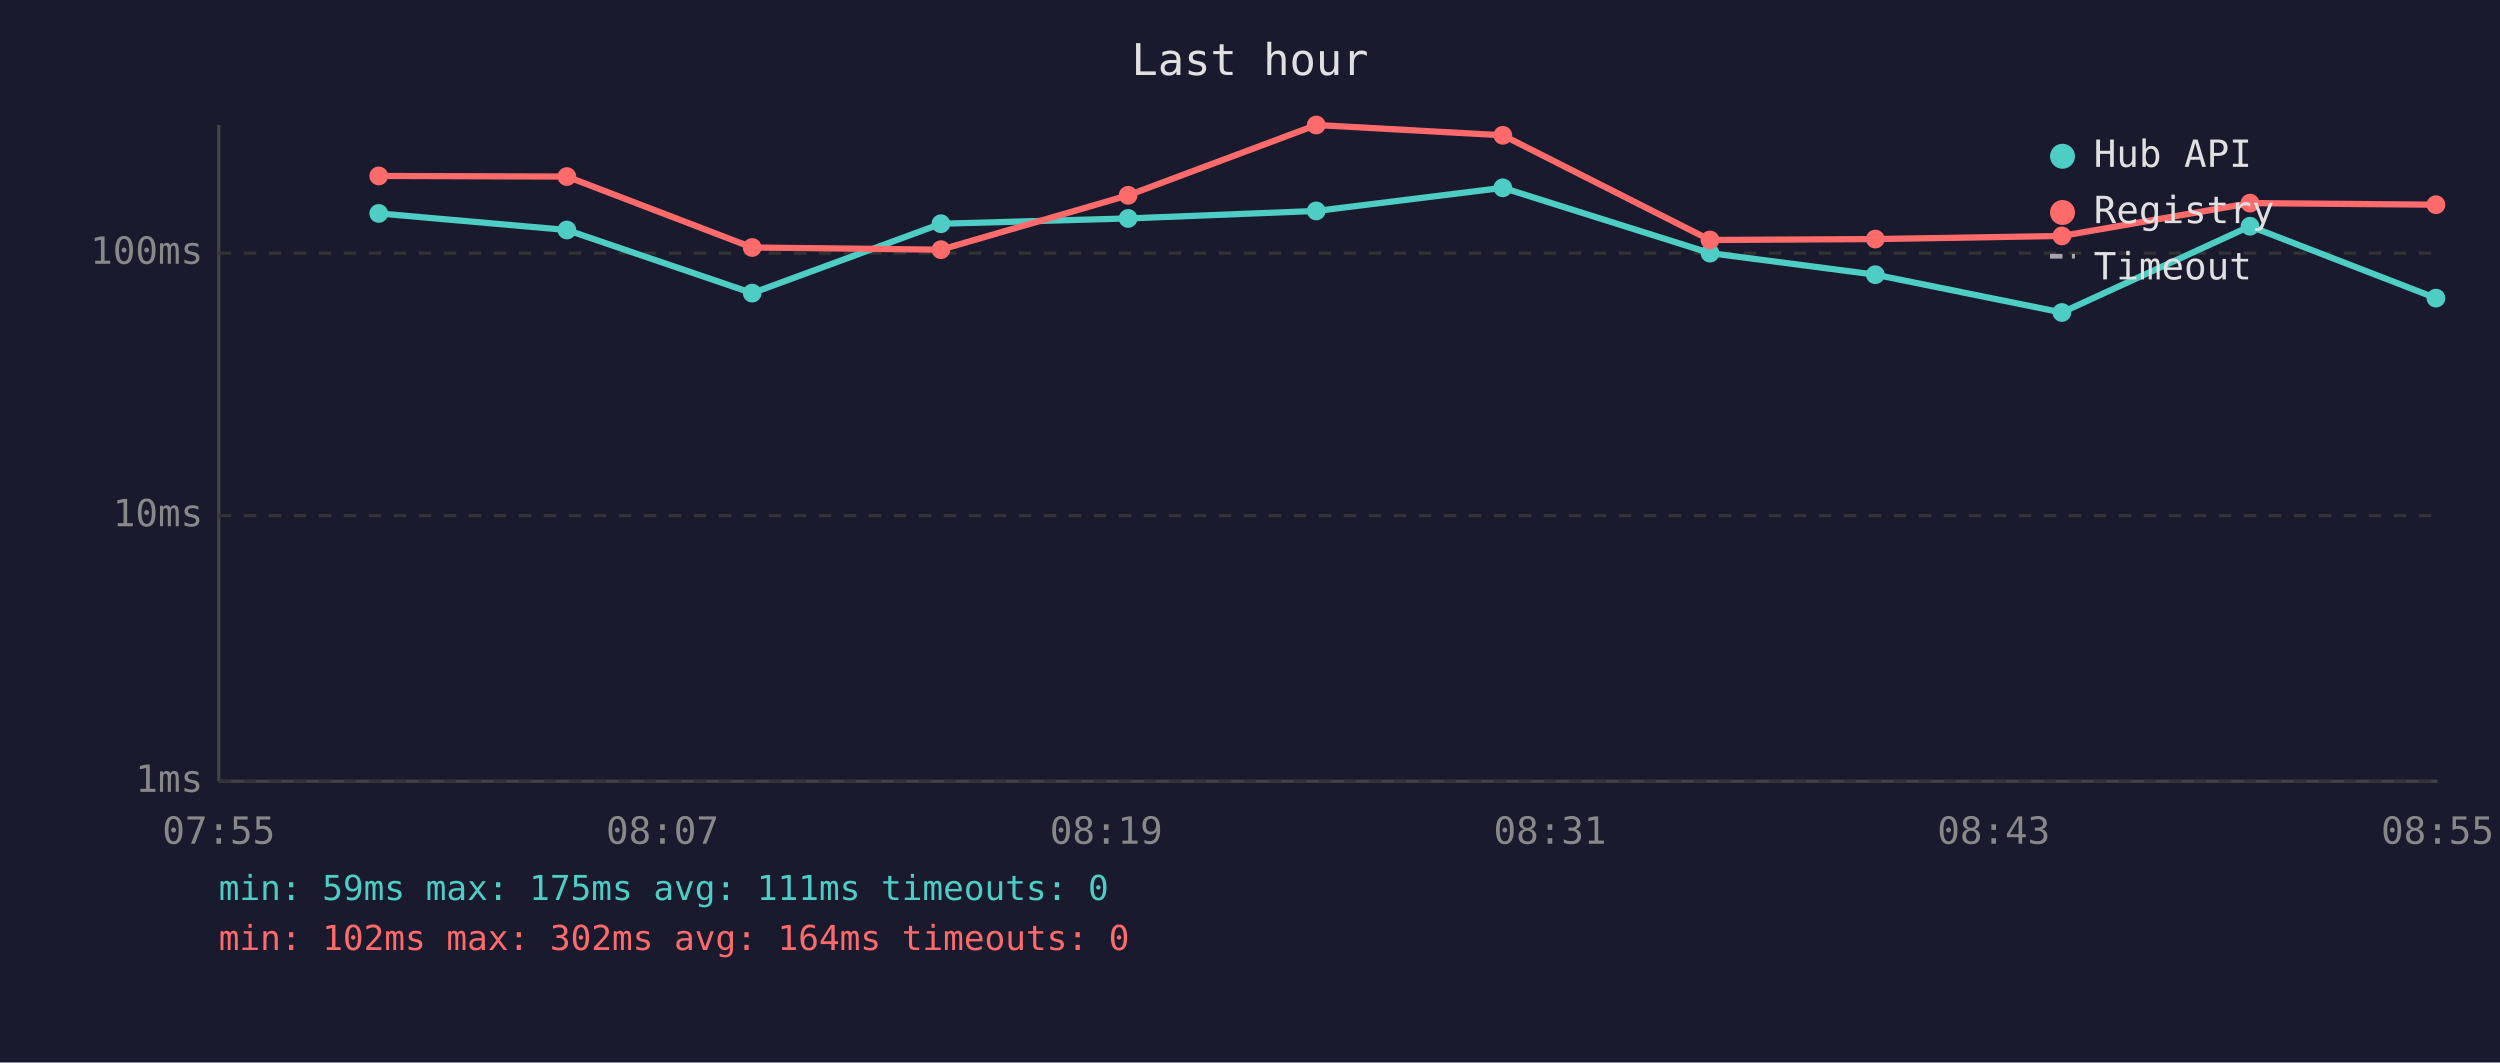
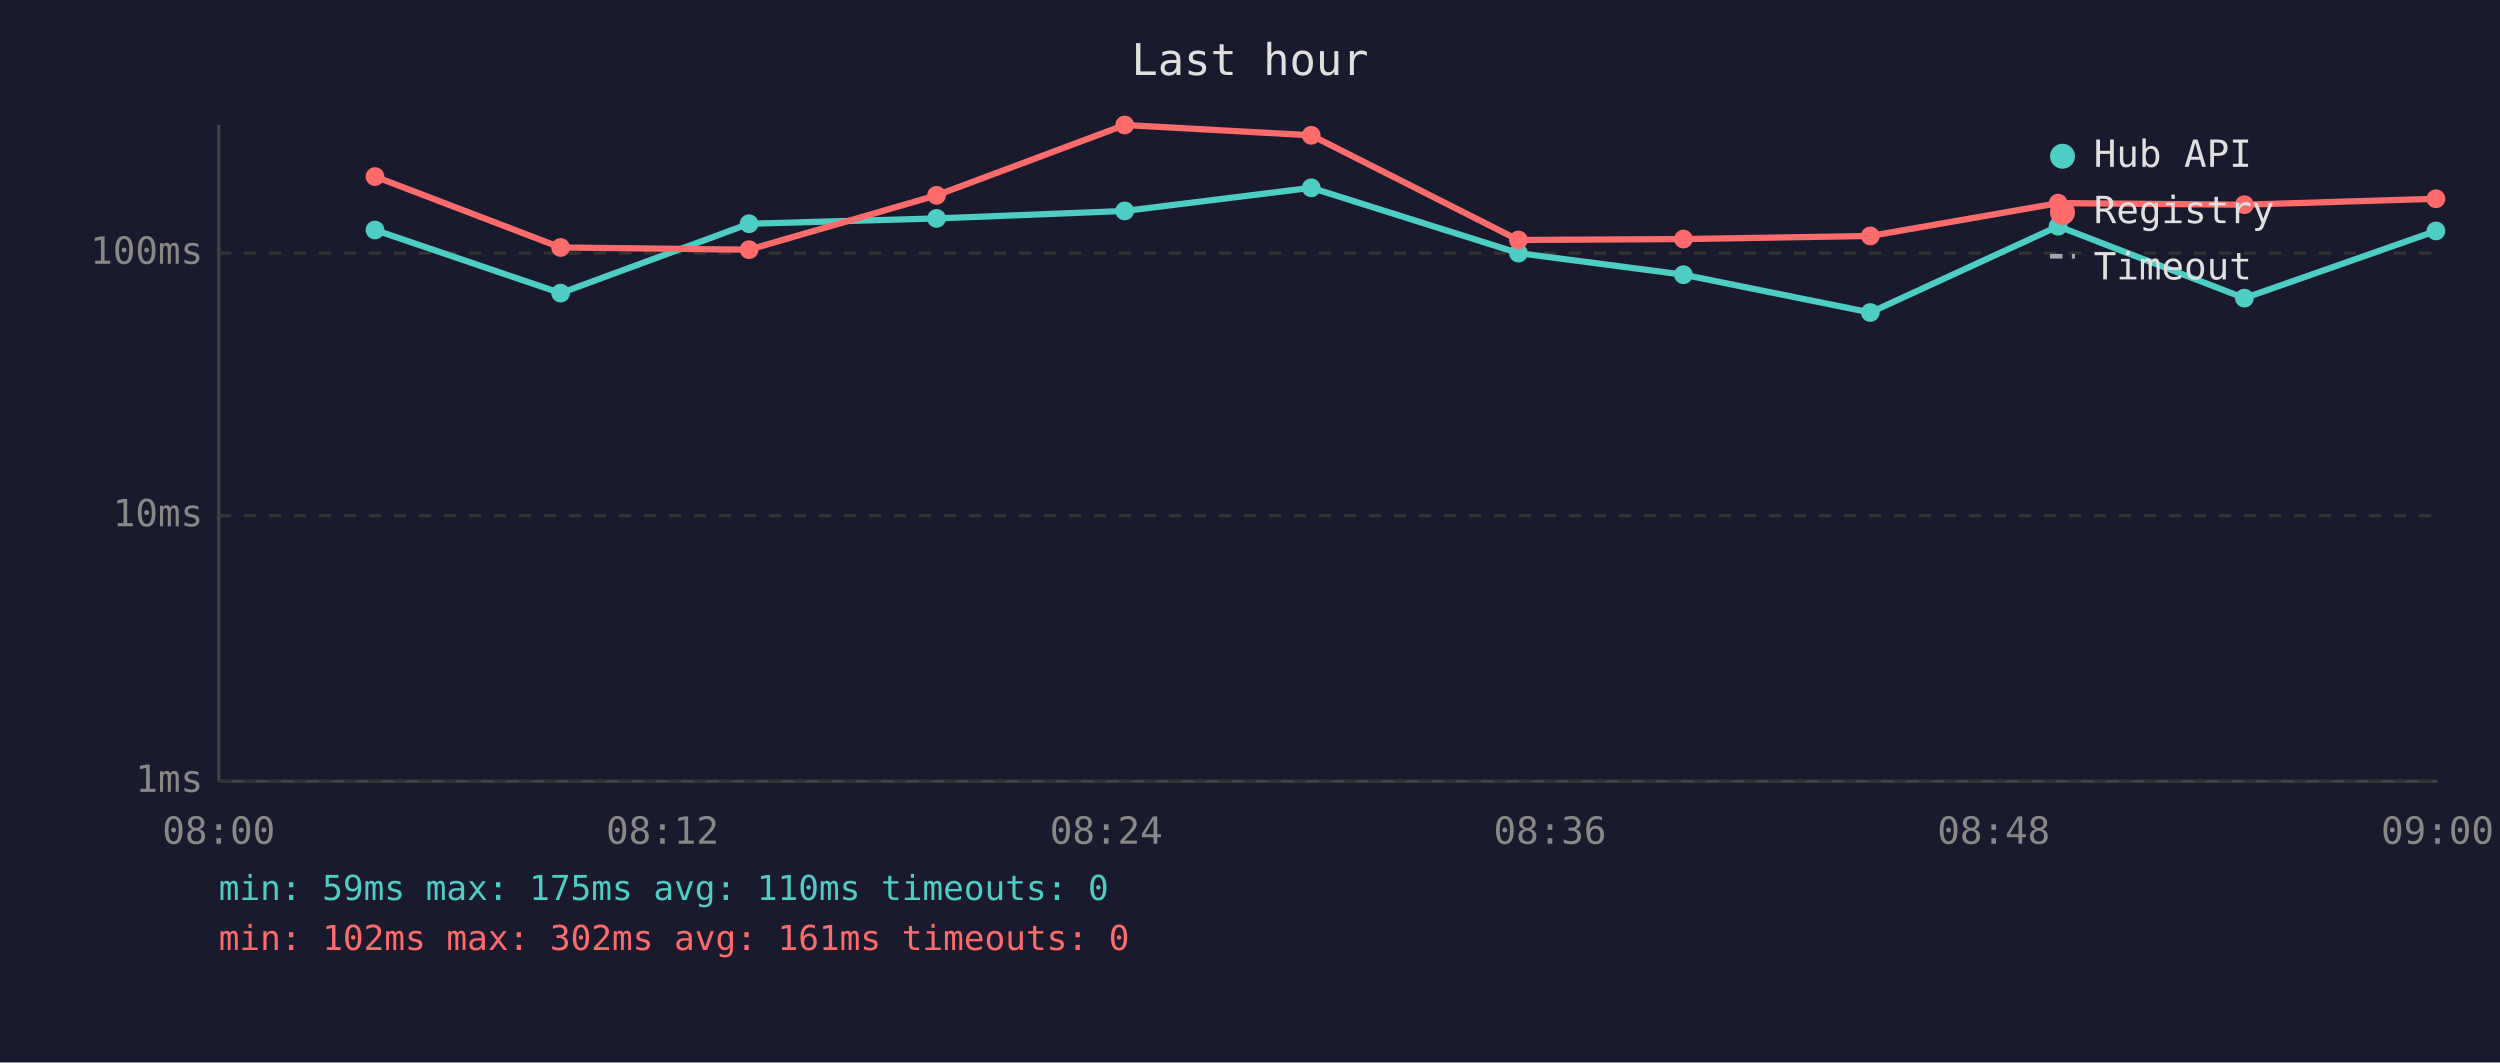
<svg xmlns="http://www.w3.org/2000/svg" viewBox="0 0 800 340" font-family="monospace" font-size="12">
  <rect width="800" height="340" fill="#1a1a2e" />
  <text x="400" y="24" fill="#e0e0e0" font-size="14" text-anchor="middle">Last hour</text>
  <line x1="70" y1="40" x2="70" y2="250" stroke="#444" stroke-width="1" />
  <line x1="70" y1="250" x2="780" y2="250" stroke="#444" stroke-width="1" />
  <line x1="70" y1="250" x2="780" y2="250" stroke="#333" stroke-width="1" stroke-dasharray="4" />
  <text x="65" y="250" fill="#888" text-anchor="end" dominant-baseline="middle">1ms</text>
  <line x1="70" y1="165" x2="780" y2="165" stroke="#333" stroke-width="1" stroke-dasharray="4" />
  <text x="65" y="165" fill="#888" text-anchor="end" dominant-baseline="middle">10ms</text>
  <line x1="70" y1="81" x2="780" y2="81" stroke="#333" stroke-width="1" stroke-dasharray="4" />
  <text x="65" y="81" fill="#888" text-anchor="end" dominant-baseline="middle">100ms</text>
-   <text x="70" y="270" fill="#888" text-anchor="middle">07:55</text>
-   <text x="212" y="270" fill="#888" text-anchor="middle">08:07</text>
-   <text x="354" y="270" fill="#888" text-anchor="middle">08:19</text>
-   <text x="496" y="270" fill="#888" text-anchor="middle">08:31</text>
-   <text x="638" y="270" fill="#888" text-anchor="middle">08:43</text>
-   <text x="780" y="270" fill="#888" text-anchor="middle">08:55</text>
-   <polyline points="121.2,68.3 181.4,73.6 240.7,93.8 301.1,71.6 361.0,69.9 421.2,67.5 480.9,60.1 547.2,81.0 600.1,87.9 659.8,100.0 720.0,72.4 779.5,95.4" fill="none" stroke="#4ecdc4" stroke-width="2" opacity="1" />
-   <circle cx="121.2" cy="68.3" r="3" fill="#4ecdc4" />
-   <circle cx="181.4" cy="73.6" r="3" fill="#4ecdc4" />
-   <circle cx="240.7" cy="93.8" r="3" fill="#4ecdc4" />
-   <circle cx="301.1" cy="71.6" r="3" fill="#4ecdc4" />
-   <circle cx="361.0" cy="69.9" r="3" fill="#4ecdc4" />
-   <circle cx="421.2" cy="67.5" r="3" fill="#4ecdc4" />
-   <circle cx="480.9" cy="60.1" r="3" fill="#4ecdc4" />
-   <circle cx="547.2" cy="81.0" r="3" fill="#4ecdc4" />
-   <circle cx="600.1" cy="87.9" r="3" fill="#4ecdc4" />
-   <circle cx="659.8" cy="100.0" r="3" fill="#4ecdc4" />
-   <circle cx="720.0" cy="72.4" r="3" fill="#4ecdc4" />
-   <circle cx="779.5" cy="95.4" r="3" fill="#4ecdc4" />
-   <polyline points="121.2,56.3 181.4,56.5 240.7,79.2 301.1,79.9 361.0,62.5 421.2,40.0 480.9,43.3 547.2,76.8 600.1,76.5 659.8,75.5 720.0,65.0 779.5,65.5" fill="none" stroke="#ff6b6b" stroke-width="2" opacity="1" />
-   <circle cx="121.2" cy="56.3" r="3" fill="#ff6b6b" />
-   <circle cx="181.4" cy="56.5" r="3" fill="#ff6b6b" />
-   <circle cx="240.7" cy="79.2" r="3" fill="#ff6b6b" />
-   <circle cx="301.1" cy="79.9" r="3" fill="#ff6b6b" />
-   <circle cx="361.0" cy="62.5" r="3" fill="#ff6b6b" />
-   <circle cx="421.2" cy="40.0" r="3" fill="#ff6b6b" />
-   <circle cx="480.9" cy="43.3" r="3" fill="#ff6b6b" />
-   <circle cx="547.2" cy="76.8" r="3" fill="#ff6b6b" />
-   <circle cx="600.1" cy="76.5" r="3" fill="#ff6b6b" />
-   <circle cx="659.8" cy="75.5" r="3" fill="#ff6b6b" />
-   <circle cx="720.0" cy="65.0" r="3" fill="#ff6b6b" />
-   <circle cx="779.5" cy="65.5" r="3" fill="#ff6b6b" />
+   <text x="70" y="270" fill="#888" text-anchor="middle">08:00</text>
+   <text x="212" y="270" fill="#888" text-anchor="middle">08:12</text>
+   <text x="354" y="270" fill="#888" text-anchor="middle">08:24</text>
+   <text x="496" y="270" fill="#888" text-anchor="middle">08:36</text>
+   <text x="638" y="270" fill="#888" text-anchor="middle">08:48</text>
+   <text x="780" y="270" fill="#888" text-anchor="middle">09:00</text>
+   <polyline points="120.0,73.6 179.4,93.8 239.7,71.6 299.7,69.9 359.9,67.5 419.6,60.1 485.9,81.0 538.7,87.9 598.5,100.0 658.6,72.4 718.2,95.4 779.5,73.9" fill="none" stroke="#4ecdc4" stroke-width="2" opacity="1" />
+   <circle cx="120.0" cy="73.6" r="3" fill="#4ecdc4" />
+   <circle cx="179.4" cy="93.8" r="3" fill="#4ecdc4" />
+   <circle cx="239.7" cy="71.6" r="3" fill="#4ecdc4" />
+   <circle cx="299.7" cy="69.9" r="3" fill="#4ecdc4" />
+   <circle cx="359.9" cy="67.5" r="3" fill="#4ecdc4" />
+   <circle cx="419.6" cy="60.1" r="3" fill="#4ecdc4" />
+   <circle cx="485.9" cy="81.0" r="3" fill="#4ecdc4" />
+   <circle cx="538.7" cy="87.9" r="3" fill="#4ecdc4" />
+   <circle cx="598.5" cy="100.0" r="3" fill="#4ecdc4" />
+   <circle cx="658.6" cy="72.4" r="3" fill="#4ecdc4" />
+   <circle cx="718.2" cy="95.4" r="3" fill="#4ecdc4" />
+   <circle cx="779.5" cy="73.9" r="3" fill="#4ecdc4" />
+   <polyline points="120.0,56.5 179.4,79.2 239.7,79.9 299.7,62.5 359.9,40.0 419.6,43.3 485.9,76.8 538.7,76.5 598.5,75.5 658.6,65.0 718.2,65.5 779.5,63.6" fill="none" stroke="#ff6b6b" stroke-width="2" opacity="1" />
+   <circle cx="120.0" cy="56.5" r="3" fill="#ff6b6b" />
+   <circle cx="179.4" cy="79.2" r="3" fill="#ff6b6b" />
+   <circle cx="239.7" cy="79.9" r="3" fill="#ff6b6b" />
+   <circle cx="299.7" cy="62.5" r="3" fill="#ff6b6b" />
+   <circle cx="359.9" cy="40.0" r="3" fill="#ff6b6b" />
+   <circle cx="419.6" cy="43.3" r="3" fill="#ff6b6b" />
+   <circle cx="485.9" cy="76.8" r="3" fill="#ff6b6b" />
+   <circle cx="538.7" cy="76.5" r="3" fill="#ff6b6b" />
+   <circle cx="598.5" cy="75.5" r="3" fill="#ff6b6b" />
+   <circle cx="658.6" cy="65.0" r="3" fill="#ff6b6b" />
+   <circle cx="718.2" cy="65.5" r="3" fill="#ff6b6b" />
+   <circle cx="779.5" cy="63.6" r="3" fill="#ff6b6b" />
  <circle cx="660" cy="50" r="4" fill="#4ecdc4" />
  <text x="670" y="50" fill="#e0e0e0" dominant-baseline="middle">Hub API</text>
  <circle cx="660" cy="68" r="4" fill="#ff6b6b" />
  <text x="670" y="68" fill="#e0e0e0" dominant-baseline="middle">Registry</text>
  <line x1="656" y1="82" x2="664" y2="82" stroke="#e0e0e0" stroke-width="1.5" stroke-dasharray="4,3" opacity="0.7" />
  <text x="670" y="86" fill="#e0e0e0" dominant-baseline="middle">Timeout</text>
-   <text x="70" y="288" fill="#4ecdc4" font-size="11">min: 59ms  max: 175ms  avg: 111ms  timeouts: 0</text>
-   <text x="70" y="304" fill="#ff6b6b" font-size="11">min: 102ms  max: 302ms  avg: 164ms  timeouts: 0</text>
+   <text x="70" y="288" fill="#4ecdc4" font-size="11">min: 59ms  max: 175ms  avg: 110ms  timeouts: 0</text>
+   <text x="70" y="304" fill="#ff6b6b" font-size="11">min: 102ms  max: 302ms  avg: 161ms  timeouts: 0</text>
</svg>
